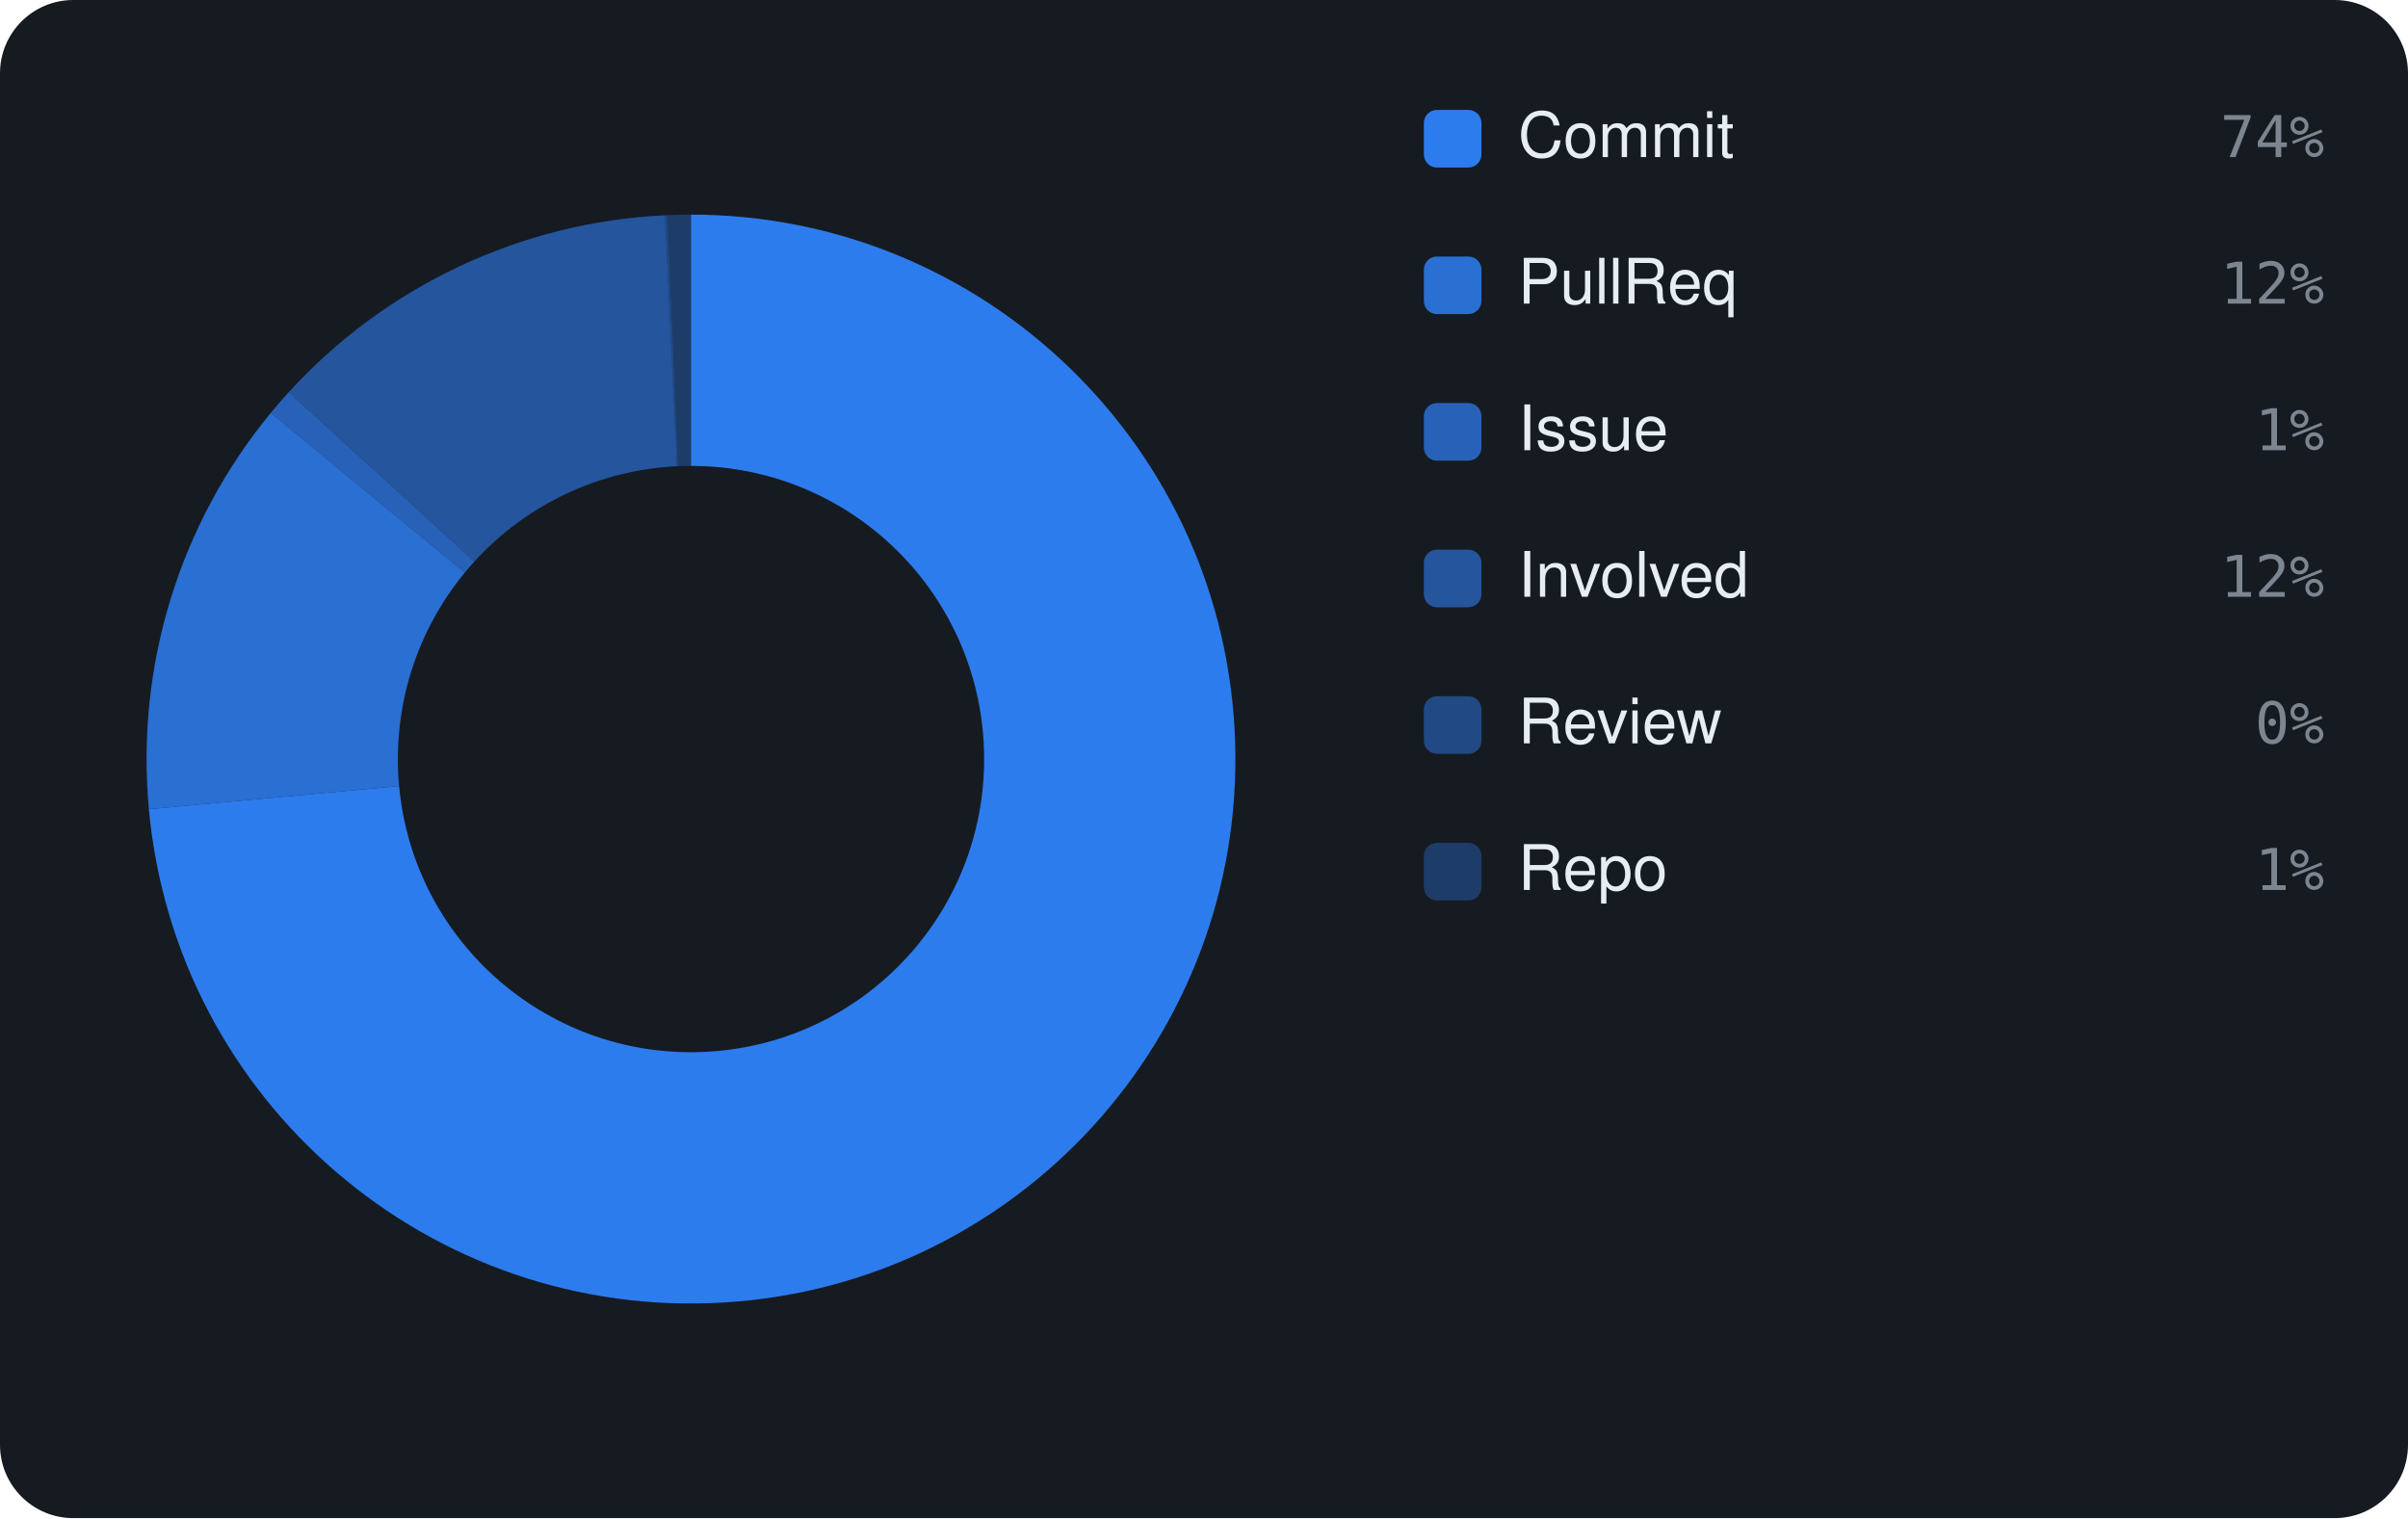
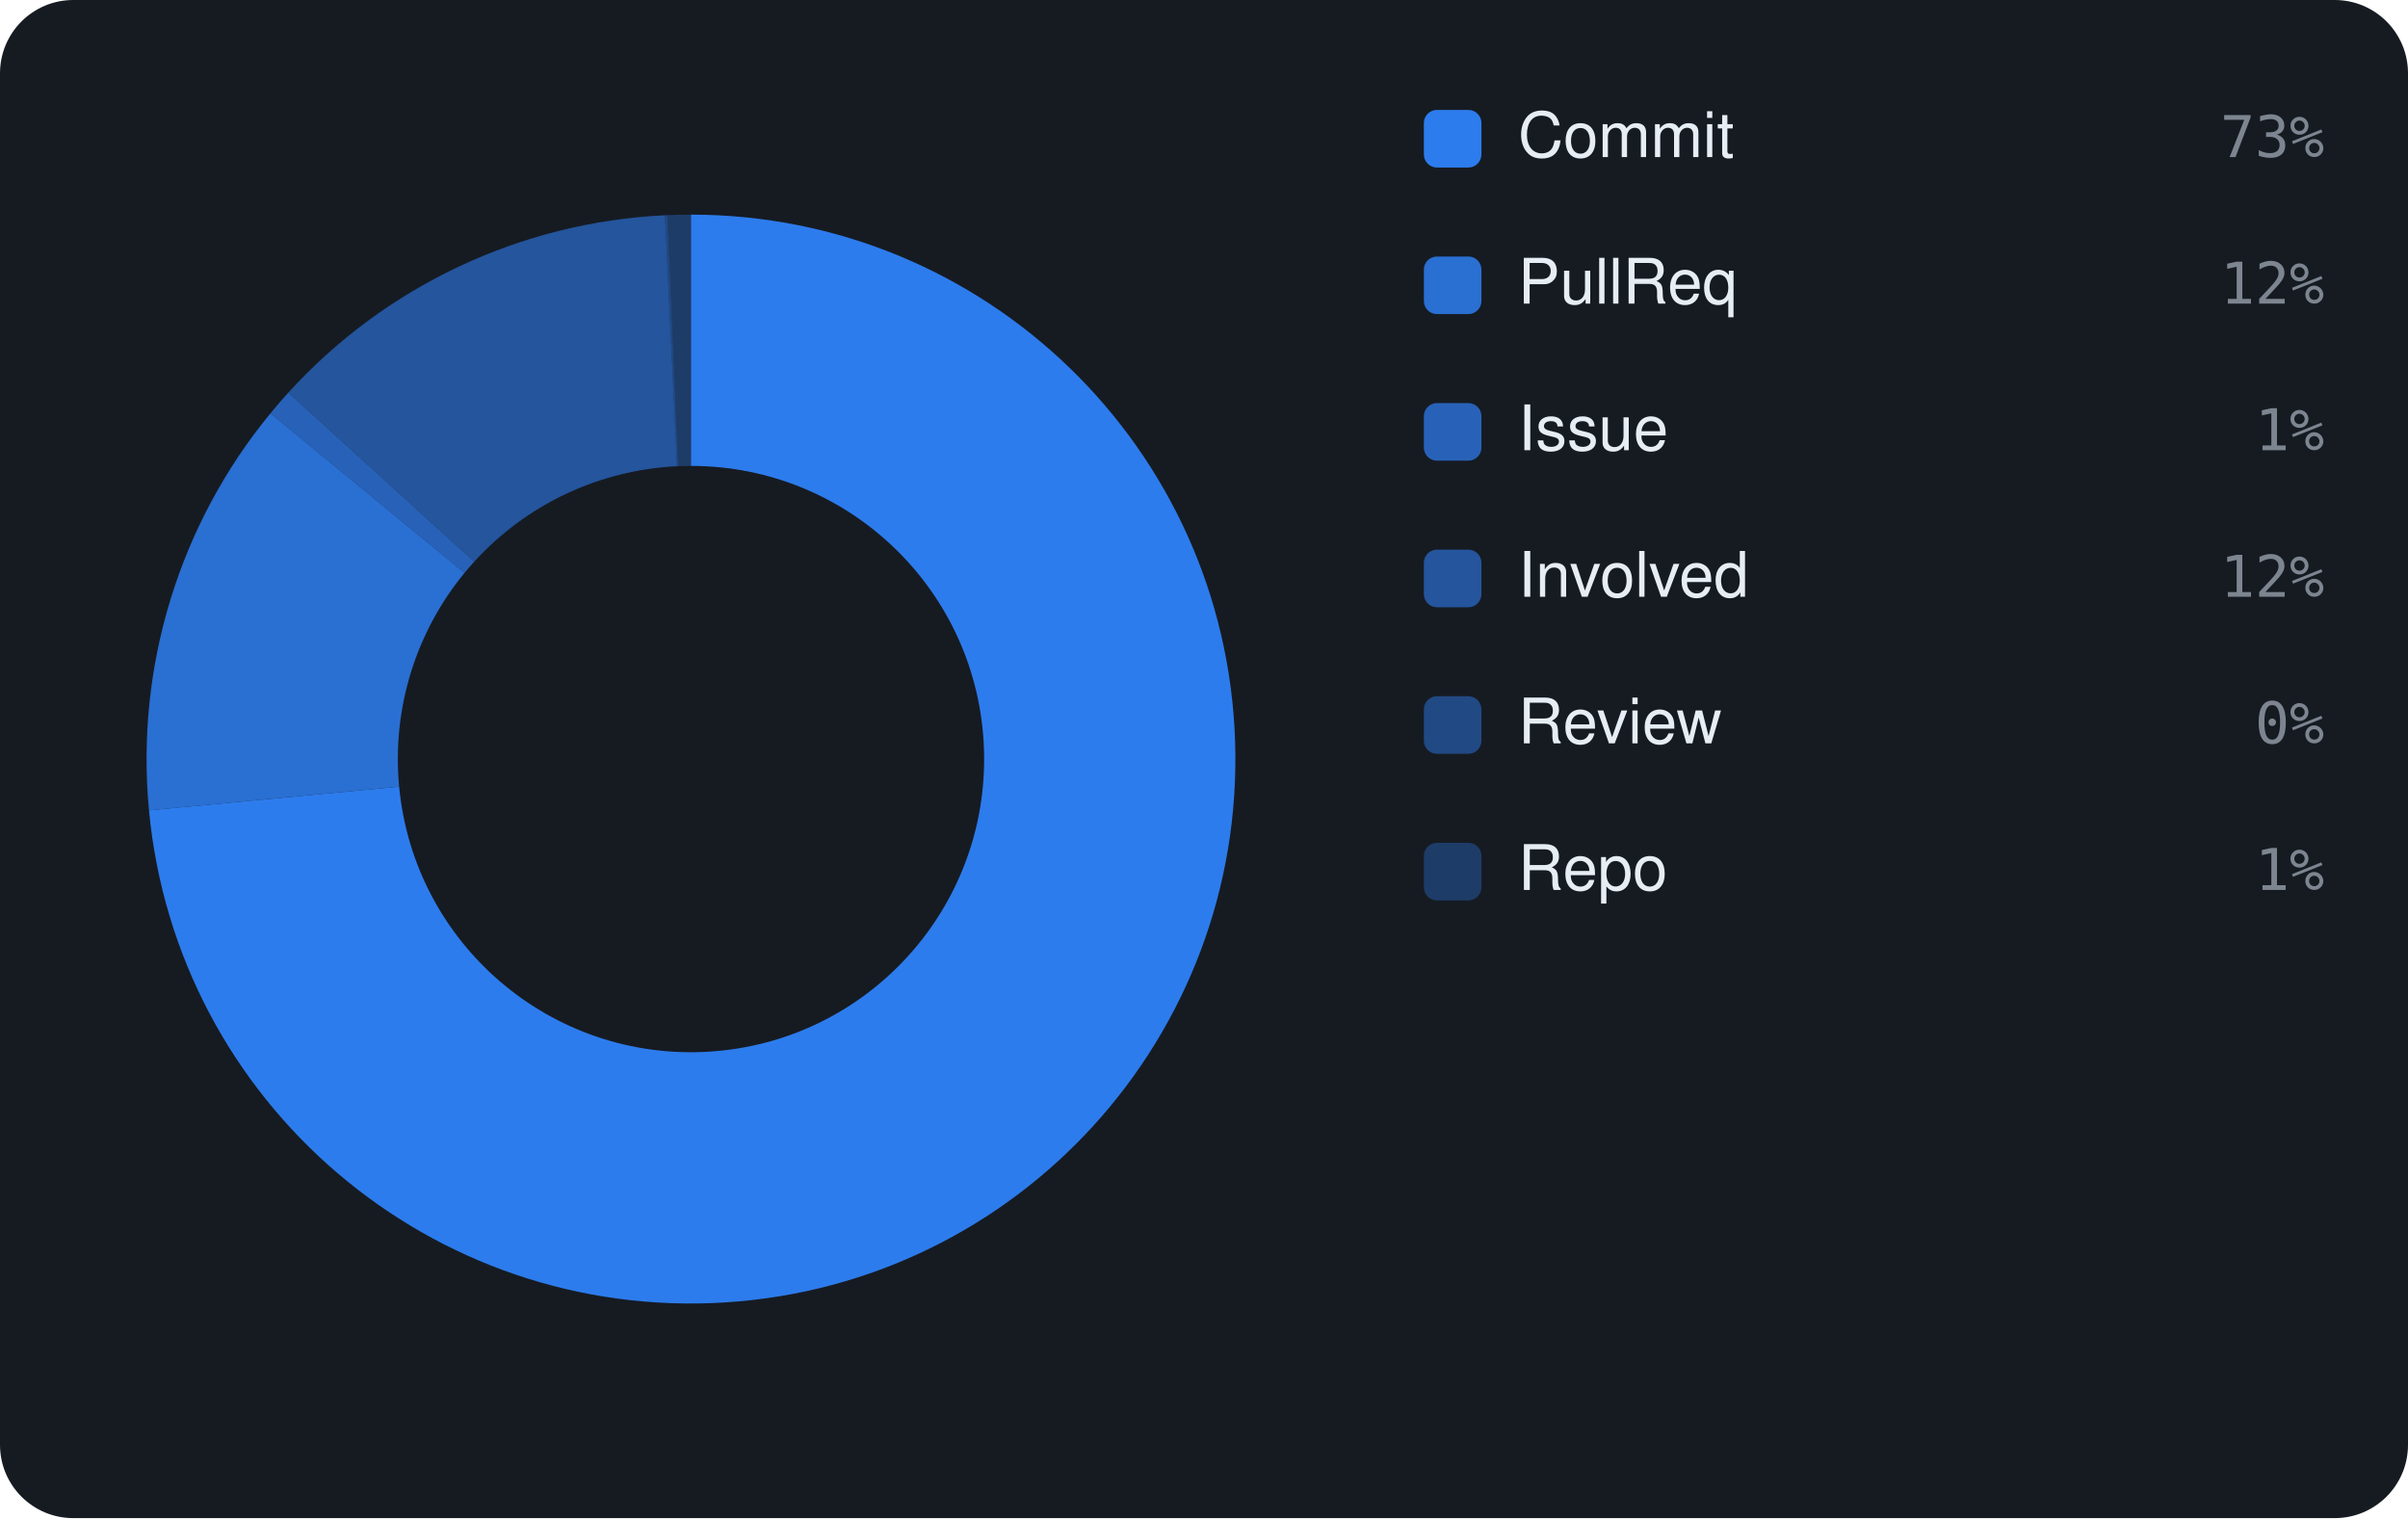
<svg xmlns="http://www.w3.org/2000/svg" viewBox="0 0 460 290" width="460" height="290" font-family="-apple-system,BlinkMacSystemFont,'Segoe UI',Helvetica,Arial,sans-serif">
  <rect width="460" height="290" rx="14" fill="#161b22" />
-   <path d="M132.00 41.00 A104 104 0 1 1 28.44 154.58 L76.24 150.16 A56 56 0 1 0 132.00 89.00 Z" fill="rgba(47,129,247,0.95)" />
-   <path d="M28.44 154.58 A104 104 0 0 1 51.73 78.87 L88.78 109.39 A56 56 0 0 0 76.24 150.16 Z" fill="rgba(47,129,247,0.826)" />
-   <path d="M51.73 78.87 A104 104 0 0 1 55.15 74.93 L90.62 107.27 A56 56 0 0 0 88.78 109.39 Z" fill="rgba(47,129,247,0.702)" />
-   <path d="M55.15 74.93 A104 104 0 0 1 127.03 41.12 L129.32 89.06 A56 56 0 0 0 90.62 107.27 Z" fill="rgba(47,129,247,0.578)" />
-   <path d="M127.03 41.12 A104 104 0 0 1 127.50 41.10 L129.58 89.05 A56 56 0 0 0 129.32 89.06 Z" fill="rgba(47,129,247,0.454)" />
-   <path d="M127.50 41.10 A104 104 0 0 1 132.00 41.00 L132.00 89.00 A56 56 0 0 0 129.58 89.05 Z" fill="rgba(47,129,247,0.33)" />
+   <path d="M132.00 41.00 A104 104 0 1 1 28.46 154.80 L76.25 150.28 A56 56 0 1 0 132.00 89.00 Z" fill="rgba(47,129,247,0.95)" />
+   <path d="M28.46 154.80 A104 104 0 0 1 51.67 78.95 L88.74 109.43 A56 56 0 0 0 76.25 150.28 Z" fill="rgba(47,129,247,0.826)" />
+   <path d="M51.67 78.95 A104 104 0 0 1 55.07 75.01 L90.58 107.31 A56 56 0 0 0 88.74 109.43 Z" fill="rgba(47,129,247,0.702)" />
+   <path d="M55.07 75.01 A104 104 0 0 1 127.03 41.12 L129.33 89.06 A56 56 0 0 0 90.58 107.31 Z" fill="rgba(47,129,247,0.578)" />
+   <path d="M127.03 41.12 A104 104 0 0 1 127.51 41.10 L129.58 89.05 A56 56 0 0 0 129.33 89.06 Z" fill="rgba(47,129,247,0.454)" />
+   <path d="M127.51 41.10 A104 104 0 0 1 132.00 41.00 L132.00 89.00 A56 56 0 0 0 129.58 89.05 Z" fill="rgba(47,129,247,0.33)" />
  <rect x="272" y="21" width="11" height="11" rx="2.5" fill="rgba(47,129,247,0.95)" />
  <text x="290" y="30" font-size="12" fill="#e6edf3">Commit</text>
-   <text x="444" y="30" text-anchor="end" font-size="11" font-family="monospace" fill="#7d8590">74%</text>
+   <text x="444" y="30" text-anchor="end" font-size="11" font-family="monospace" fill="#7d8590">73%</text>
  <rect x="272" y="49" width="11" height="11" rx="2.5" fill="rgba(47,129,247,0.826)" />
  <text x="290" y="58" font-size="12" fill="#e6edf3">PullReq</text>
  <text x="444" y="58" text-anchor="end" font-size="11" font-family="monospace" fill="#7d8590">12%</text>
  <rect x="272" y="77" width="11" height="11" rx="2.5" fill="rgba(47,129,247,0.702)" />
  <text x="290" y="86" font-size="12" fill="#e6edf3">Issue</text>
  <text x="444" y="86" text-anchor="end" font-size="11" font-family="monospace" fill="#7d8590">1%</text>
  <rect x="272" y="105" width="11" height="11" rx="2.5" fill="rgba(47,129,247,0.578)" />
  <text x="290" y="114" font-size="12" fill="#e6edf3">Involved</text>
  <text x="444" y="114" text-anchor="end" font-size="11" font-family="monospace" fill="#7d8590">12%</text>
  <rect x="272" y="133" width="11" height="11" rx="2.5" fill="rgba(47,129,247,0.454)" />
  <text x="290" y="142" font-size="12" fill="#e6edf3">Review</text>
  <text x="444" y="142" text-anchor="end" font-size="11" font-family="monospace" fill="#7d8590">0%</text>
  <rect x="272" y="161" width="11" height="11" rx="2.5" fill="rgba(47,129,247,0.33)" />
  <text x="290" y="170" font-size="12" fill="#e6edf3">Repo</text>
  <text x="444" y="170" text-anchor="end" font-size="11" font-family="monospace" fill="#7d8590">1%</text>
</svg>
